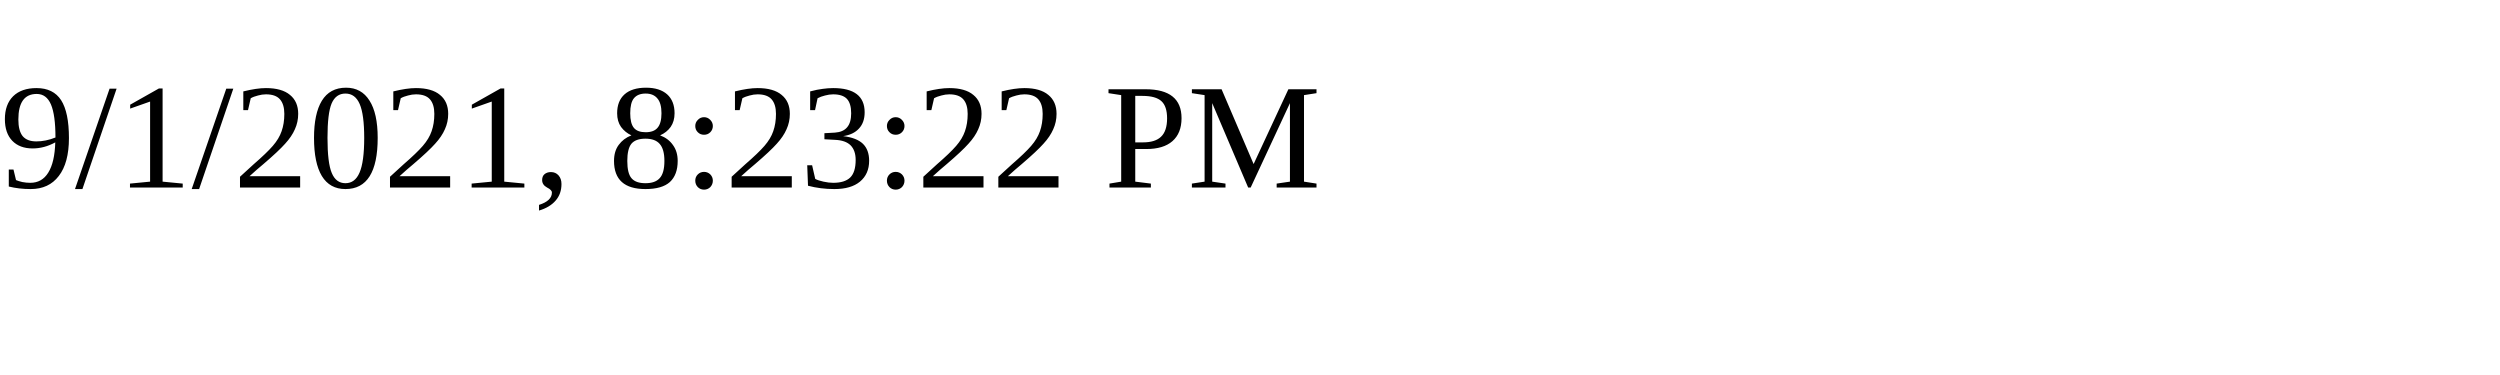
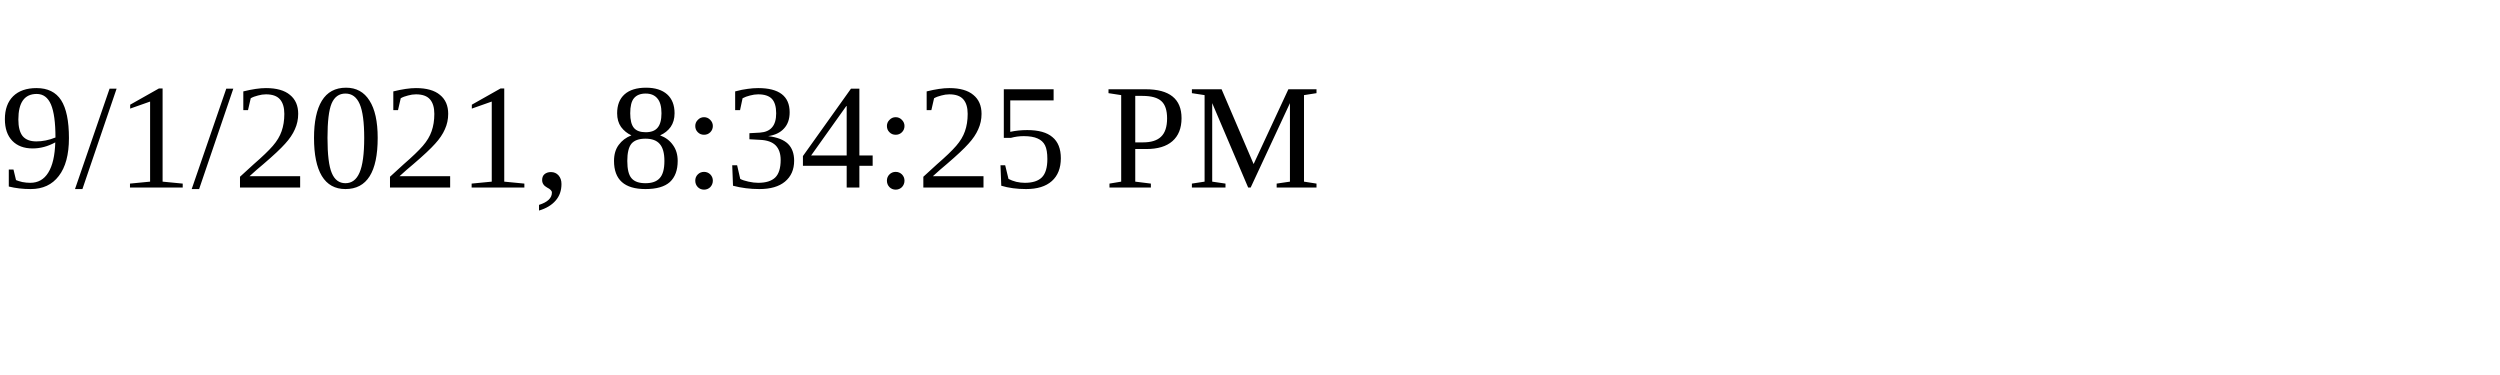
<svg xmlns="http://www.w3.org/2000/svg" height="30" width="200">
-   <text x="0" y="15">9/1/2021, 8:23:22 PM</text>
+   <text x="0" y="15">9/1/2021, 8:34:25 PM</text>
</svg>
